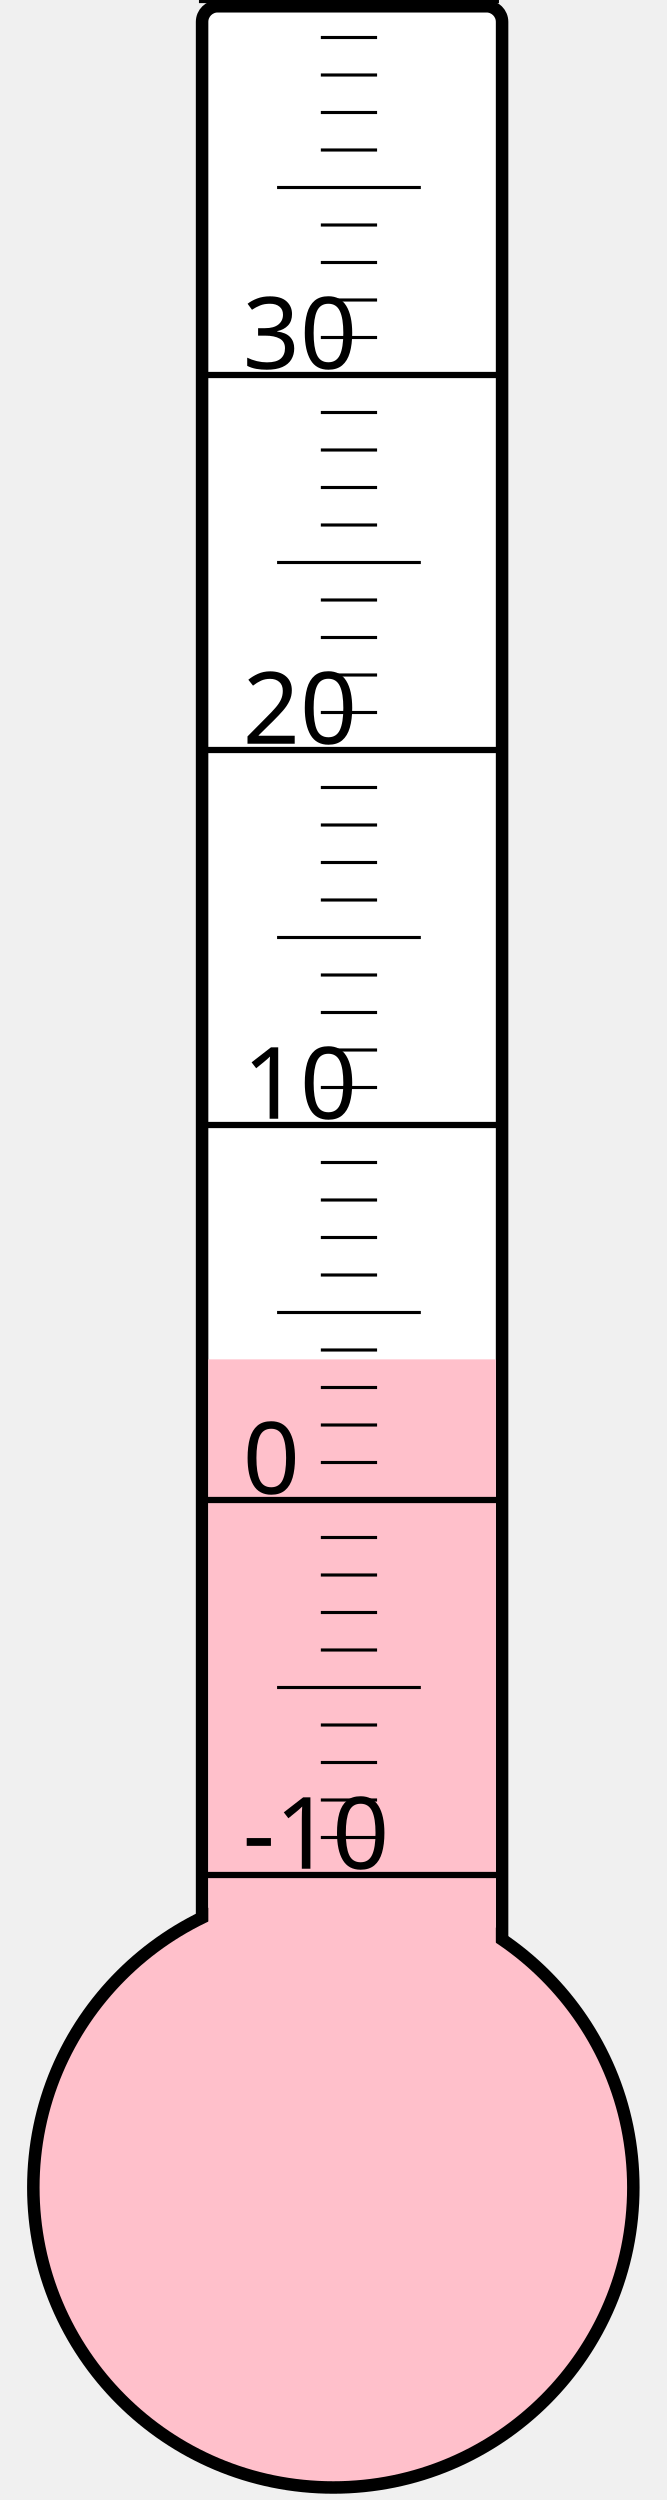
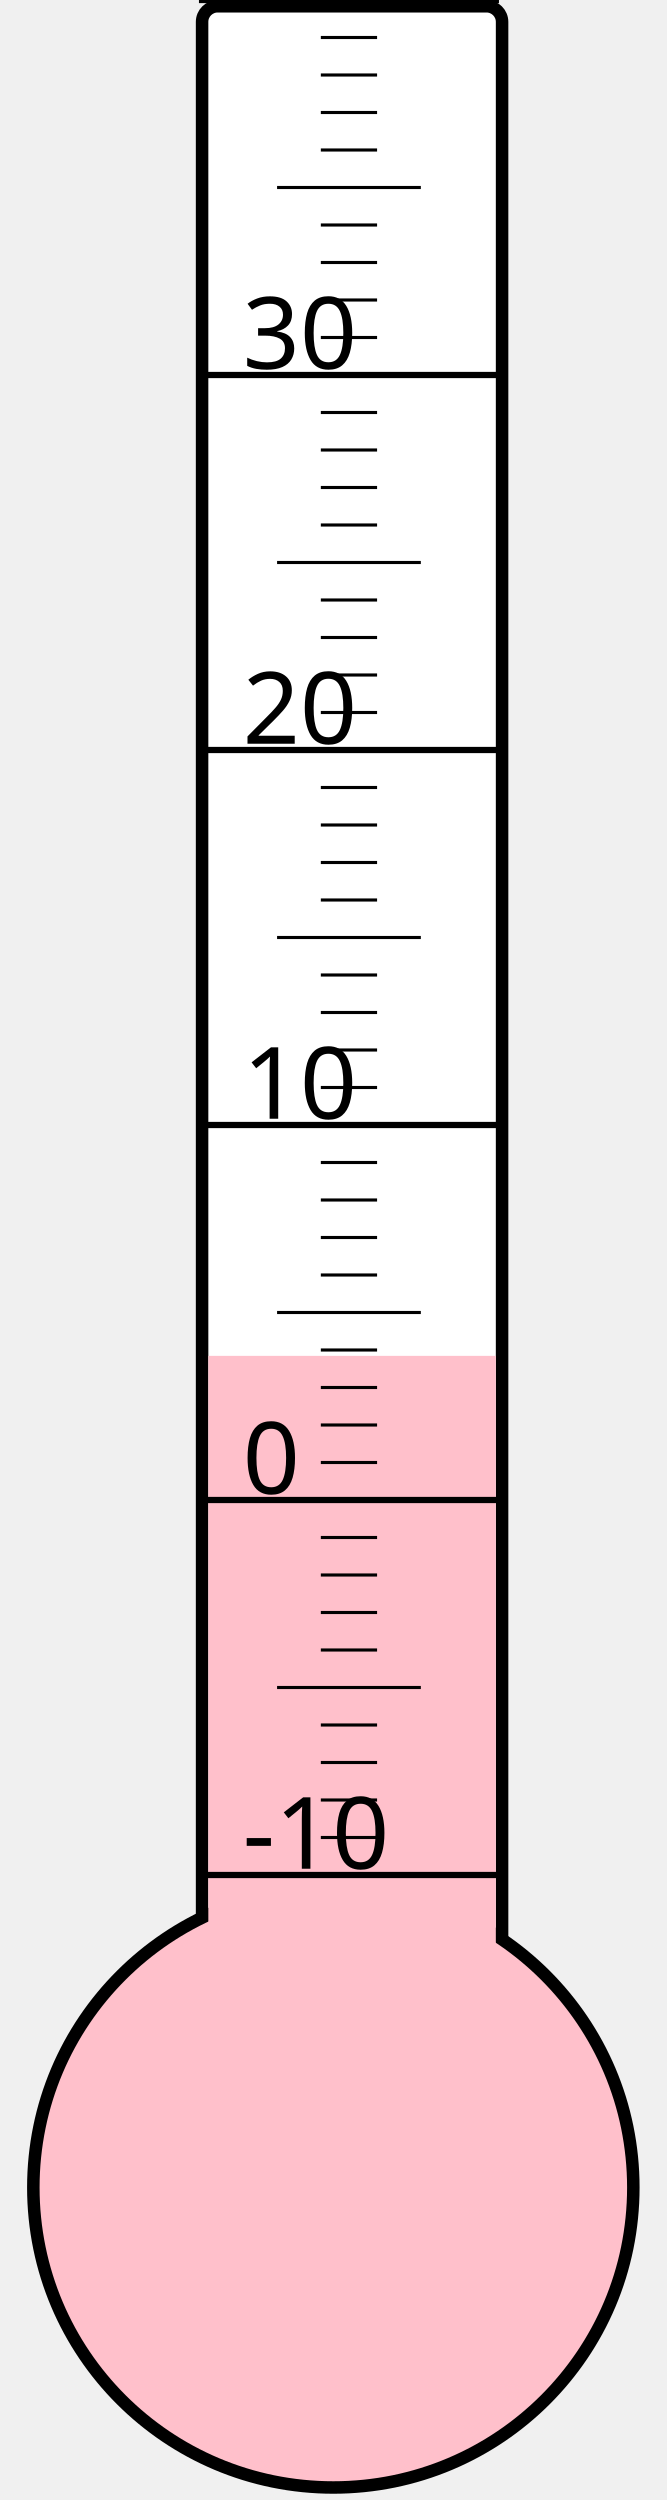
<svg xmlns="http://www.w3.org/2000/svg" width="40px" height="150px" viewBox="0 0 200 800">
  <rect width="200" height="800" x="0" y="0" style="fill: #ffffeb; fill-opacity: 0;" />
  <rect width="96" height="680" x="58" y="2" rx="5" ry="5" style="fill: white; fill-opacity: 1; stroke: black; stroke-width: 4;" />
  <circle cx="100" cy="700" r="96" style="fill: pink; stroke: black; stroke-width: 4;" />
-   <rect width="92" height="265.0" x="60" y="435.0" style="fill: pink; fill-opacity: 1; stroke-width: 0;" />
+   <rect width="92" height="266.125" x="60" y="433.875" style="fill: pink; fill-opacity: 1; stroke-width: 0;" />
  <text x="71" y="598" style="font-family: sans-serif; font-size: 24pt;">-10</text>
  <text x="71" y="478" style="font-family: sans-serif; font-size: 24pt;">0</text>
  <text x="71" y="358" style="font-family: sans-serif; font-size: 24pt;">10</text>
  <text x="71" y="238" style="font-family: sans-serif; font-size: 24pt;">20</text>
  <text x="71" y="118" style="font-family: sans-serif; font-size: 24pt;">30</text>
  <g style="stroke: black;">
    <line x1="57" y1="600" x2="153" y2="600" style="stroke-width: 2;" />
    <line x1="96" y1="588" x2="114" y2="588" style="stroke-width: 1;" />
    <line x1="96" y1="576" x2="114" y2="576" style="stroke-width: 1;" />
    <line x1="96" y1="564" x2="114" y2="564" style="stroke-width: 1;" />
    <line x1="96" y1="552" x2="114" y2="552" style="stroke-width: 1;" />
    <line x1="82" y1="540" x2="128" y2="540" style="stroke-width: 1;" />
    <line x1="96" y1="528" x2="114" y2="528" style="stroke-width: 1;" />
    <line x1="96" y1="516" x2="114" y2="516" style="stroke-width: 1;" />
    <line x1="96" y1="504" x2="114" y2="504" style="stroke-width: 1;" />
    <line x1="96" y1="492" x2="114" y2="492" style="stroke-width: 1;" />
    <line x1="57" y1="480" x2="153" y2="480" style="stroke-width: 2;" />
    <line x1="96" y1="468" x2="114" y2="468" style="stroke-width: 1;" />
    <line x1="96" y1="456" x2="114" y2="456" style="stroke-width: 1;" />
    <line x1="96" y1="444" x2="114" y2="444" style="stroke-width: 1;" />
    <line x1="96" y1="432" x2="114" y2="432" style="stroke-width: 1;" />
    <line x1="82" y1="420" x2="128" y2="420" style="stroke-width: 1;" />
    <line x1="96" y1="408" x2="114" y2="408" style="stroke-width: 1;" />
    <line x1="96" y1="396" x2="114" y2="396" style="stroke-width: 1;" />
    <line x1="96" y1="384" x2="114" y2="384" style="stroke-width: 1;" />
    <line x1="96" y1="372" x2="114" y2="372" style="stroke-width: 1;" />
    <line x1="57" y1="360" x2="153" y2="360" style="stroke-width: 2;" />
    <line x1="96" y1="348" x2="114" y2="348" style="stroke-width: 1;" />
    <line x1="96" y1="336" x2="114" y2="336" style="stroke-width: 1;" />
    <line x1="96" y1="324" x2="114" y2="324" style="stroke-width: 1;" />
    <line x1="96" y1="312" x2="114" y2="312" style="stroke-width: 1;" />
    <line x1="82" y1="300" x2="128" y2="300" style="stroke-width: 1;" />
    <line x1="96" y1="288" x2="114" y2="288" style="stroke-width: 1;" />
    <line x1="96" y1="276" x2="114" y2="276" style="stroke-width: 1;" />
    <line x1="96" y1="264" x2="114" y2="264" style="stroke-width: 1;" />
    <line x1="96" y1="252" x2="114" y2="252" style="stroke-width: 1;" />
    <line x1="57" y1="240" x2="153" y2="240" style="stroke-width: 2;" />
    <line x1="96" y1="228" x2="114" y2="228" style="stroke-width: 1;" />
    <line x1="96" y1="216" x2="114" y2="216" style="stroke-width: 1;" />
    <line x1="96" y1="204" x2="114" y2="204" style="stroke-width: 1;" />
    <line x1="96" y1="192" x2="114" y2="192" style="stroke-width: 1;" />
    <line x1="82" y1="180" x2="128" y2="180" style="stroke-width: 1;" />
    <line x1="96" y1="168" x2="114" y2="168" style="stroke-width: 1;" />
    <line x1="96" y1="156" x2="114" y2="156" style="stroke-width: 1;" />
    <line x1="96" y1="144" x2="114" y2="144" style="stroke-width: 1;" />
    <line x1="96" y1="132" x2="114" y2="132" style="stroke-width: 1;" />
    <line x1="57" y1="120" x2="153" y2="120" style="stroke-width: 2;" />
    <line x1="96" y1="108" x2="114" y2="108" style="stroke-width: 1;" />
    <line x1="96" y1="96" x2="114" y2="96" style="stroke-width: 1;" />
    <line x1="96" y1="84" x2="114" y2="84" style="stroke-width: 1;" />
    <line x1="96" y1="72" x2="114" y2="72" style="stroke-width: 1;" />
    <line x1="82" y1="60" x2="128" y2="60" style="stroke-width: 1;" />
    <line x1="96" y1="48" x2="114" y2="48" style="stroke-width: 1;" />
    <line x1="96" y1="36" x2="114" y2="36" style="stroke-width: 1;" />
    <line x1="96" y1="24" x2="114" y2="24" style="stroke-width: 1;" />
    <line x1="96" y1="12" x2="114" y2="12" style="stroke-width: 1;" />
    <line x1="57" y1="0" x2="153" y2="0" style="stroke-width: 2;" />
  </g>
</svg>
